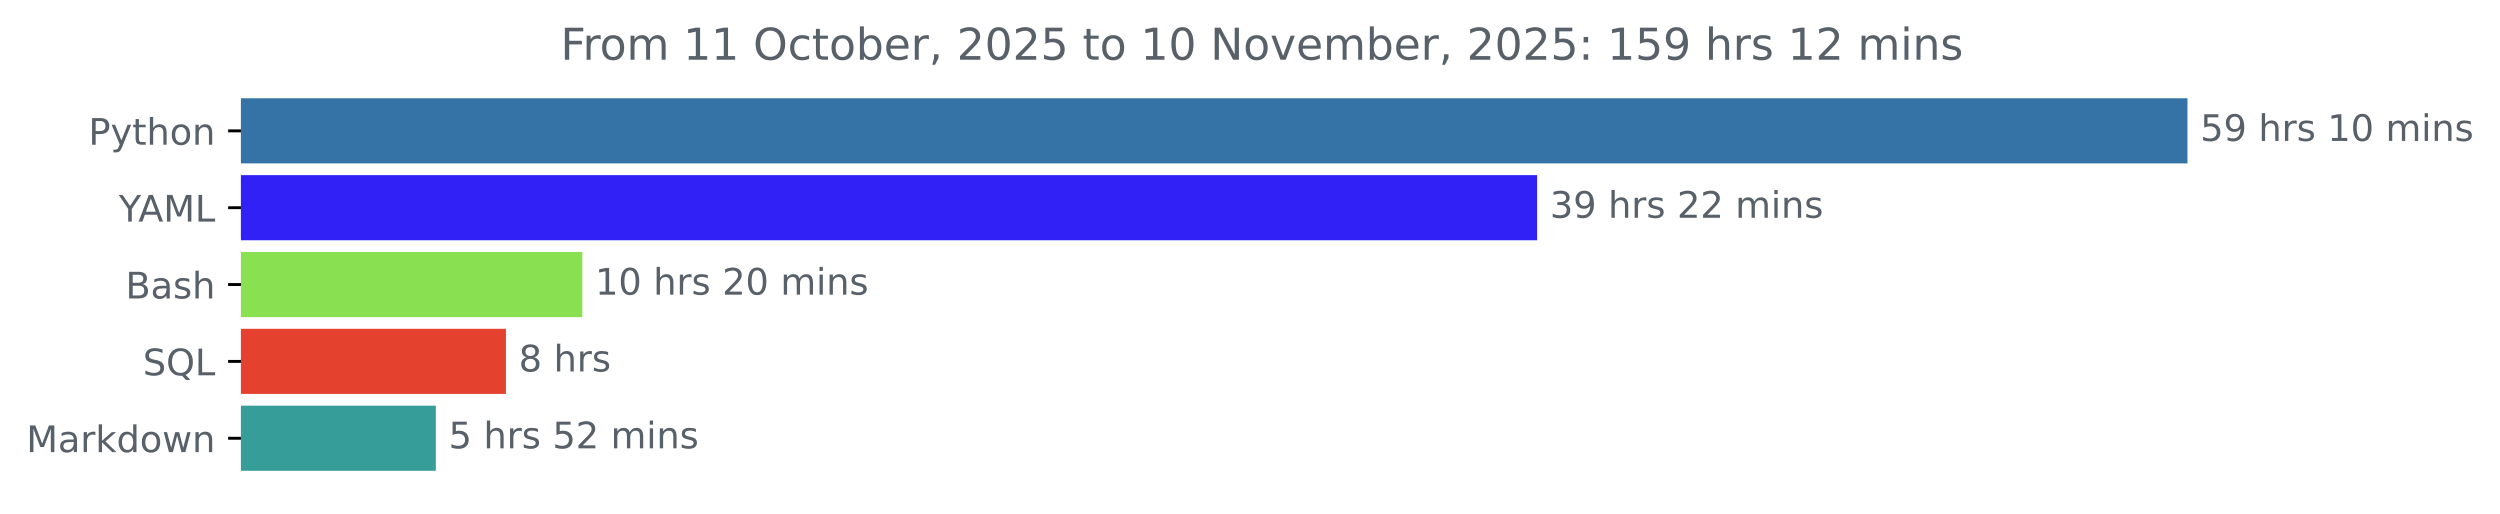
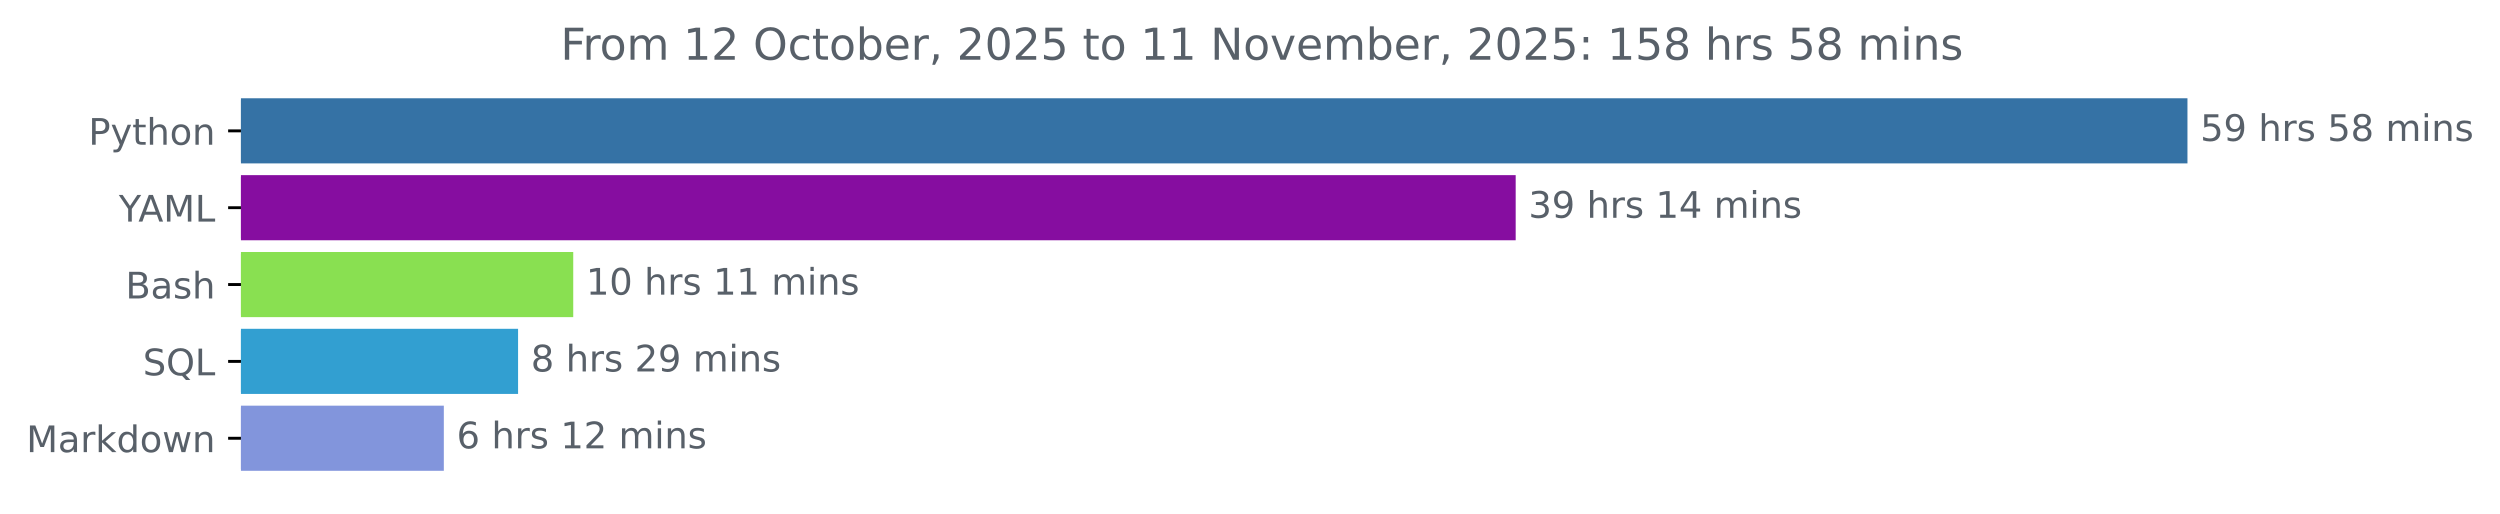
<svg xmlns="http://www.w3.org/2000/svg" xmlns:xlink="http://www.w3.org/1999/xlink" width="683.177pt" height="140.398pt" viewBox="0 0 683.177 140.398" version="1.1">
  <defs>
    <style type="text/css">*{stroke-linejoin: round; stroke-linecap: butt}</style>
  </defs>
  <g id="figure_1">
    <g id="patch_1">
      <path d="M 0 140.398  L 683.177 140.398  L 683.177 0  L 0 0  L 0 140.398  z " style="fill: none" />
    </g>
    <g id="axes_1">
      <g id="patch_2">
-         <path d="M 65.841 27.358  L 597.269 27.358  L 597.269 44.158  L 65.841 44.158  z " clip-path="url(#p9eadebdfda)" style="fill: #3572a5; stroke: #3572a5; stroke-linejoin: miter" />
+         <path d="M 65.841 27.358  L 597.269 27.358  L 597.269 44.158  L 65.841 44.158  z " clip-path="url(#p37a30d133b)" style="fill: #3572a5; stroke: #3572a5; stroke-linejoin: miter" />
      </g>
      <g id="patch_3">
-         <path d="M 65.841 48.358  L 419.554 48.358  L 419.554 65.158  L 65.841 65.158  z " clip-path="url(#p9eadebdfda)" style="fill: #3121f6; stroke: #3121f6; stroke-linejoin: miter" />
+         <path d="M 65.841 48.358  L 413.692 48.358  L 413.692 65.158  L 65.841 65.158  z " clip-path="url(#p37a30d133b)" style="fill: #860da0; stroke: #860da0; stroke-linejoin: miter" />
      </g>
      <g id="patch_4">
-         <path d="M 65.841 69.358  L 158.63 69.358  L 158.63 86.158  L 65.841 86.158  z " clip-path="url(#p9eadebdfda)" style="fill: #89e051; stroke: #89e051; stroke-linejoin: miter" />
+         <path d="M 65.841 69.358  L 156.15 69.358  L 156.15 86.158  L 65.841 86.158  z " clip-path="url(#p37a30d133b)" style="fill: #89e051; stroke: #89e051; stroke-linejoin: miter" />
      </g>
      <g id="patch_5">
-         <path d="M 65.841 90.358  L 137.756 90.358  L 137.756 107.158  L 65.841 107.158  z " clip-path="url(#p9eadebdfda)" style="fill: #e4422e; stroke: #e4422e; stroke-linejoin: miter" />
+         <path d="M 65.841 90.358  L 141.075 90.358  L 141.075 107.158  L 65.841 107.158  z " clip-path="url(#p37a30d133b)" style="fill: #329fd1; stroke: #329fd1; stroke-linejoin: miter" />
      </g>
      <g id="patch_6">
-         <path d="M 65.841 111.358  L 118.597 111.358  L 118.597 128.158  L 65.841 128.158  z " clip-path="url(#p9eadebdfda)" style="fill: #369d99; stroke: #369d99; stroke-linejoin: miter" />
+         <path d="M 65.841 111.358  L 120.787 111.358  L 120.787 128.158  L 65.841 128.158  z " clip-path="url(#p37a30d133b)" style="fill: #8295dc; stroke: #8295dc; stroke-linejoin: miter" />
      </g>
      <g id="matplotlib.axis_1" />
      <g id="matplotlib.axis_2">
        <g id="ytick_1">
          <g id="line2d_1">
            <defs>
-               <path id="m53c1da9806" d="M 0 0  L -3.5 0  " style="stroke: #000000; stroke-width: 0.8" />
+               <path id="ma287707b35" d="M 0 0  L -3.5 0  " style="stroke: #000000; stroke-width: 0.8" />
            </defs>
            <g>
-               <use xlink:href="#m53c1da9806" x="65.841" y="35.758" style="stroke: #000000; stroke-width: 0.8" />
+               <use xlink:href="#ma287707b35" x="65.841" y="35.758" style="stroke: #000000; stroke-width: 0.8" />
            </g>
          </g>
          <g id="text_1">
            <g style="fill: #586069" transform="translate(24.17813 39.55734) scale(0.1 -0.1)">
              <defs>
                <path id="DejaVuSans-50" d="M 1259 4147  L 1259 2394  L 2053 2394  Q 2494 2394 2734 2622  Q 2975 2850 2975 3272  Q 2975 3691 2734 3919  Q 2494 4147 2053 4147  L 1259 4147  z M 628 4666  L 2053 4666  Q 2838 4666 3239 4311  Q 3641 3956 3641 3272  Q 3641 2581 3239 2228  Q 2838 1875 2053 1875  L 1259 1875  L 1259 0  L 628 0  L 628 4666  z " transform="scale(0.015625)" />
                <path id="DejaVuSans-79" d="M 2059 -325  Q 1816 -950 1584 -1140  Q 1353 -1331 966 -1331  L 506 -1331  L 506 -850  L 844 -850  Q 1081 -850 1212 -737  Q 1344 -625 1503 -206  L 1606 56  L 191 3500  L 800 3500  L 1894 763  L 2988 3500  L 3597 3500  L 2059 -325  z " transform="scale(0.015625)" />
                <path id="DejaVuSans-74" d="M 1172 4494  L 1172 3500  L 2356 3500  L 2356 3053  L 1172 3053  L 1172 1153  Q 1172 725 1289 603  Q 1406 481 1766 481  L 2356 481  L 2356 0  L 1766 0  Q 1100 0 847 248  Q 594 497 594 1153  L 594 3053  L 172 3053  L 172 3500  L 594 3500  L 594 4494  L 1172 4494  z " transform="scale(0.015625)" />
                <path id="DejaVuSans-68" d="M 3513 2113  L 3513 0  L 2938 0  L 2938 2094  Q 2938 2591 2744 2837  Q 2550 3084 2163 3084  Q 1697 3084 1428 2787  Q 1159 2491 1159 1978  L 1159 0  L 581 0  L 581 4863  L 1159 4863  L 1159 2956  Q 1366 3272 1645 3428  Q 1925 3584 2291 3584  Q 2894 3584 3203 3211  Q 3513 2838 3513 2113  z " transform="scale(0.015625)" />
                <path id="DejaVuSans-6f" d="M 1959 3097  Q 1497 3097 1228 2736  Q 959 2375 959 1747  Q 959 1119 1226 758  Q 1494 397 1959 397  Q 2419 397 2687 759  Q 2956 1122 2956 1747  Q 2956 2369 2687 2733  Q 2419 3097 1959 3097  z M 1959 3584  Q 2709 3584 3137 3096  Q 3566 2609 3566 1747  Q 3566 888 3137 398  Q 2709 -91 1959 -91  Q 1206 -91 779 398  Q 353 888 353 1747  Q 353 2609 779 3096  Q 1206 3584 1959 3584  z " transform="scale(0.015625)" />
                <path id="DejaVuSans-6e" d="M 3513 2113  L 3513 0  L 2938 0  L 2938 2094  Q 2938 2591 2744 2837  Q 2550 3084 2163 3084  Q 1697 3084 1428 2787  Q 1159 2491 1159 1978  L 1159 0  L 581 0  L 581 3500  L 1159 3500  L 1159 2956  Q 1366 3272 1645 3428  Q 1925 3584 2291 3584  Q 2894 3584 3203 3211  Q 3513 2838 3513 2113  z " transform="scale(0.015625)" />
              </defs>
              <use xlink:href="#DejaVuSans-50" />
              <use xlink:href="#DejaVuSans-79" x="60.303" />
              <use xlink:href="#DejaVuSans-74" x="119.482" />
              <use xlink:href="#DejaVuSans-68" x="158.691" />
              <use xlink:href="#DejaVuSans-6f" x="222.07" />
              <use xlink:href="#DejaVuSans-6e" x="283.252" />
            </g>
          </g>
        </g>
        <g id="ytick_2">
          <g id="line2d_2">
            <g>
-               <use xlink:href="#m53c1da9806" x="65.841" y="56.758" style="stroke: #000000; stroke-width: 0.8" />
+               <use xlink:href="#ma287707b35" x="65.841" y="56.758" style="stroke: #000000; stroke-width: 0.8" />
            </g>
          </g>
          <g id="text_2">
            <g style="fill: #586069" transform="translate(32.46719 60.55734) scale(0.1 -0.1)">
              <defs>
                <path id="DejaVuSans-59" d="M -13 4666  L 666 4666  L 1959 2747  L 3244 4666  L 3922 4666  L 2272 2222  L 2272 0  L 1638 0  L 1638 2222  L -13 4666  z " transform="scale(0.015625)" />
                <path id="DejaVuSans-41" d="M 2188 4044  L 1331 1722  L 3047 1722  L 2188 4044  z M 1831 4666  L 2547 4666  L 4325 0  L 3669 0  L 3244 1197  L 1141 1197  L 716 0  L 50 0  L 1831 4666  z " transform="scale(0.015625)" />
                <path id="DejaVuSans-4d" d="M 628 4666  L 1569 4666  L 2759 1491  L 3956 4666  L 4897 4666  L 4897 0  L 4281 0  L 4281 4097  L 3078 897  L 2444 897  L 1241 4097  L 1241 0  L 628 0  L 628 4666  z " transform="scale(0.015625)" />
                <path id="DejaVuSans-4c" d="M 628 4666  L 1259 4666  L 1259 531  L 3531 531  L 3531 0  L 628 0  L 628 4666  z " transform="scale(0.015625)" />
              </defs>
              <use xlink:href="#DejaVuSans-59" />
              <use xlink:href="#DejaVuSans-41" x="53.334" />
              <use xlink:href="#DejaVuSans-4d" x="121.742" />
              <use xlink:href="#DejaVuSans-4c" x="208.021" />
            </g>
          </g>
        </g>
        <g id="ytick_3">
          <g id="line2d_3">
            <g>
-               <use xlink:href="#m53c1da9806" x="65.841" y="77.758" style="stroke: #000000; stroke-width: 0.8" />
+               <use xlink:href="#ma287707b35" x="65.841" y="77.758" style="stroke: #000000; stroke-width: 0.8" />
            </g>
          </g>
          <g id="text_3">
            <g style="fill: #586069" transform="translate(34.30469 81.55734) scale(0.1 -0.1)">
              <defs>
                <path id="DejaVuSans-42" d="M 1259 2228  L 1259 519  L 2272 519  Q 2781 519 3026 730  Q 3272 941 3272 1375  Q 3272 1813 3026 2020  Q 2781 2228 2272 2228  L 1259 2228  z M 1259 4147  L 1259 2741  L 2194 2741  Q 2656 2741 2882 2914  Q 3109 3088 3109 3444  Q 3109 3797 2882 3972  Q 2656 4147 2194 4147  L 1259 4147  z M 628 4666  L 2241 4666  Q 2963 4666 3353 4366  Q 3744 4066 3744 3513  Q 3744 3084 3544 2831  Q 3344 2578 2956 2516  Q 3422 2416 3680 2098  Q 3938 1781 3938 1306  Q 3938 681 3513 340  Q 3088 0 2303 0  L 628 0  L 628 4666  z " transform="scale(0.015625)" />
                <path id="DejaVuSans-61" d="M 2194 1759  Q 1497 1759 1228 1600  Q 959 1441 959 1056  Q 959 750 1161 570  Q 1363 391 1709 391  Q 2188 391 2477 730  Q 2766 1069 2766 1631  L 2766 1759  L 2194 1759  z M 3341 1997  L 3341 0  L 2766 0  L 2766 531  Q 2569 213 2275 61  Q 1981 -91 1556 -91  Q 1019 -91 701 211  Q 384 513 384 1019  Q 384 1609 779 1909  Q 1175 2209 1959 2209  L 2766 2209  L 2766 2266  Q 2766 2663 2505 2880  Q 2244 3097 1772 3097  Q 1472 3097 1187 3025  Q 903 2953 641 2809  L 641 3341  Q 956 3463 1253 3523  Q 1550 3584 1831 3584  Q 2591 3584 2966 3190  Q 3341 2797 3341 1997  z " transform="scale(0.015625)" />
                <path id="DejaVuSans-73" d="M 2834 3397  L 2834 2853  Q 2591 2978 2328 3040  Q 2066 3103 1784 3103  Q 1356 3103 1142 2972  Q 928 2841 928 2578  Q 928 2378 1081 2264  Q 1234 2150 1697 2047  L 1894 2003  Q 2506 1872 2764 1633  Q 3022 1394 3022 966  Q 3022 478 2636 193  Q 2250 -91 1575 -91  Q 1294 -91 989 -36  Q 684 19 347 128  L 347 722  Q 666 556 975 473  Q 1284 391 1588 391  Q 1994 391 2212 530  Q 2431 669 2431 922  Q 2431 1156 2273 1281  Q 2116 1406 1581 1522  L 1381 1569  Q 847 1681 609 1914  Q 372 2147 372 2553  Q 372 3047 722 3315  Q 1072 3584 1716 3584  Q 2034 3584 2315 3537  Q 2597 3491 2834 3397  z " transform="scale(0.015625)" />
              </defs>
              <use xlink:href="#DejaVuSans-42" />
              <use xlink:href="#DejaVuSans-61" x="68.604" />
              <use xlink:href="#DejaVuSans-73" x="129.883" />
              <use xlink:href="#DejaVuSans-68" x="181.982" />
            </g>
          </g>
        </g>
        <g id="ytick_4">
          <g id="line2d_4">
            <g>
-               <use xlink:href="#m53c1da9806" x="65.841" y="98.758" style="stroke: #000000; stroke-width: 0.8" />
+               <use xlink:href="#ma287707b35" x="65.841" y="98.758" style="stroke: #000000; stroke-width: 0.8" />
            </g>
          </g>
          <g id="text_4">
            <g style="fill: #586069" transform="translate(39.04844 102.5573) scale(0.1 -0.1)">
              <defs>
                <path id="DejaVuSans-53" d="M 3425 4513  L 3425 3897  Q 3066 4069 2747 4153  Q 2428 4238 2131 4238  Q 1616 4238 1336 4038  Q 1056 3838 1056 3469  Q 1056 3159 1242 3001  Q 1428 2844 1947 2747  L 2328 2669  Q 3034 2534 3370 2195  Q 3706 1856 3706 1288  Q 3706 609 3251 259  Q 2797 -91 1919 -91  Q 1588 -91 1214 -16  Q 841 59 441 206  L 441 856  Q 825 641 1194 531  Q 1563 422 1919 422  Q 2459 422 2753 634  Q 3047 847 3047 1241  Q 3047 1584 2836 1778  Q 2625 1972 2144 2069  L 1759 2144  Q 1053 2284 737 2584  Q 422 2884 422 3419  Q 422 4038 858 4394  Q 1294 4750 2059 4750  Q 2388 4750 2728 4690  Q 3069 4631 3425 4513  z " transform="scale(0.015625)" />
                <path id="DejaVuSans-51" d="M 2522 4238  Q 1834 4238 1429 3725  Q 1025 3213 1025 2328  Q 1025 1447 1429 934  Q 1834 422 2522 422  Q 3209 422 3611 934  Q 4013 1447 4013 2328  Q 4013 3213 3611 3725  Q 3209 4238 2522 4238  z M 3406 84  L 4238 -825  L 3475 -825  L 2784 -78  Q 2681 -84 2626 -87  Q 2572 -91 2522 -91  Q 1538 -91 948 567  Q 359 1225 359 2328  Q 359 3434 948 4092  Q 1538 4750 2522 4750  Q 3503 4750 4090 4092  Q 4678 3434 4678 2328  Q 4678 1516 4351 937  Q 4025 359 3406 84  z " transform="scale(0.015625)" />
              </defs>
              <use xlink:href="#DejaVuSans-53" />
              <use xlink:href="#DejaVuSans-51" x="63.477" />
              <use xlink:href="#DejaVuSans-4c" x="142.188" />
            </g>
          </g>
        </g>
        <g id="ytick_5">
          <g id="line2d_5">
            <g>
-               <use xlink:href="#m53c1da9806" x="65.841" y="119.758" style="stroke: #000000; stroke-width: 0.8" />
+               <use xlink:href="#ma287707b35" x="65.841" y="119.758" style="stroke: #000000; stroke-width: 0.8" />
            </g>
          </g>
          <g id="text_5">
            <g style="fill: #586069" transform="translate(7.2 123.5573) scale(0.1 -0.1)">
              <defs>
                <path id="DejaVuSans-72" d="M 2631 2963  Q 2534 3019 2420 3045  Q 2306 3072 2169 3072  Q 1681 3072 1420 2755  Q 1159 2438 1159 1844  L 1159 0  L 581 0  L 581 3500  L 1159 3500  L 1159 2956  Q 1341 3275 1631 3429  Q 1922 3584 2338 3584  Q 2397 3584 2469 3576  Q 2541 3569 2628 3553  L 2631 2963  z " transform="scale(0.015625)" />
                <path id="DejaVuSans-6b" d="M 581 4863  L 1159 4863  L 1159 1991  L 2875 3500  L 3609 3500  L 1753 1863  L 3688 0  L 2938 0  L 1159 1709  L 1159 0  L 581 0  L 581 4863  z " transform="scale(0.015625)" />
                <path id="DejaVuSans-64" d="M 2906 2969  L 2906 4863  L 3481 4863  L 3481 0  L 2906 0  L 2906 525  Q 2725 213 2448 61  Q 2172 -91 1784 -91  Q 1150 -91 751 415  Q 353 922 353 1747  Q 353 2572 751 3078  Q 1150 3584 1784 3584  Q 2172 3584 2448 3432  Q 2725 3281 2906 2969  z M 947 1747  Q 947 1113 1208 752  Q 1469 391 1925 391  Q 2381 391 2643 752  Q 2906 1113 2906 1747  Q 2906 2381 2643 2742  Q 2381 3103 1925 3103  Q 1469 3103 1208 2742  Q 947 2381 947 1747  z " transform="scale(0.015625)" />
                <path id="DejaVuSans-77" d="M 269 3500  L 844 3500  L 1563 769  L 2278 3500  L 2956 3500  L 3675 769  L 4391 3500  L 4966 3500  L 4050 0  L 3372 0  L 2619 2869  L 1863 0  L 1184 0  L 269 3500  z " transform="scale(0.015625)" />
              </defs>
              <use xlink:href="#DejaVuSans-4d" />
              <use xlink:href="#DejaVuSans-61" x="86.279" />
              <use xlink:href="#DejaVuSans-72" x="147.559" />
              <use xlink:href="#DejaVuSans-6b" x="188.672" />
              <use xlink:href="#DejaVuSans-64" x="246.582" />
              <use xlink:href="#DejaVuSans-6f" x="310.059" />
              <use xlink:href="#DejaVuSans-77" x="371.24" />
              <use xlink:href="#DejaVuSans-6e" x="453.027" />
            </g>
          </g>
        </g>
      </g>
      <g id="text_6">
        <g style="fill: #586069" transform="translate(601.2692 38.5175) scale(0.1 -0.1)">
          <defs>
            <path id="DejaVuSans-35" d="M 691 4666  L 3169 4666  L 3169 4134  L 1269 4134  L 1269 2991  Q 1406 3038 1543 3061  Q 1681 3084 1819 3084  Q 2600 3084 3056 2656  Q 3513 2228 3513 1497  Q 3513 744 3044 326  Q 2575 -91 1722 -91  Q 1428 -91 1123 -41  Q 819 9 494 109  L 494 744  Q 775 591 1075 516  Q 1375 441 1709 441  Q 2250 441 2565 725  Q 2881 1009 2881 1497  Q 2881 1984 2565 2268  Q 2250 2553 1709 2553  Q 1456 2553 1204 2497  Q 953 2441 691 2322  L 691 4666  z " transform="scale(0.015625)" />
            <path id="DejaVuSans-39" d="M 703 97  L 703 672  Q 941 559 1184 500  Q 1428 441 1663 441  Q 2288 441 2617 861  Q 2947 1281 2994 2138  Q 2813 1869 2534 1725  Q 2256 1581 1919 1581  Q 1219 1581 811 2004  Q 403 2428 403 3163  Q 403 3881 828 4315  Q 1253 4750 1959 4750  Q 2769 4750 3195 4129  Q 3622 3509 3622 2328  Q 3622 1225 3098 567  Q 2575 -91 1691 -91  Q 1453 -91 1209 -44  Q 966 3 703 97  z M 1959 2075  Q 2384 2075 2632 2365  Q 2881 2656 2881 3163  Q 2881 3666 2632 3958  Q 2384 4250 1959 4250  Q 1534 4250 1286 3958  Q 1038 3666 1038 3163  Q 1038 2656 1286 2365  Q 1534 2075 1959 2075  z " transform="scale(0.015625)" />
            <path id="DejaVuSans-20" transform="scale(0.015625)" />
-             <path id="DejaVuSans-31" d="M 794 531  L 1825 531  L 1825 4091  L 703 3866  L 703 4441  L 1819 4666  L 2450 4666  L 2450 531  L 3481 531  L 3481 0  L 794 0  L 794 531  z " transform="scale(0.015625)" />
-             <path id="DejaVuSans-30" d="M 2034 4250  Q 1547 4250 1301 3770  Q 1056 3291 1056 2328  Q 1056 1369 1301 889  Q 1547 409 2034 409  Q 2525 409 2770 889  Q 3016 1369 3016 2328  Q 3016 3291 2770 3770  Q 2525 4250 2034 4250  z M 2034 4750  Q 2819 4750 3233 4129  Q 3647 3509 3647 2328  Q 3647 1150 3233 529  Q 2819 -91 2034 -91  Q 1250 -91 836 529  Q 422 1150 422 2328  Q 422 3509 836 4129  Q 1250 4750 2034 4750  z " transform="scale(0.015625)" />
+             <path id="DejaVuSans-38" d="M 2034 2216  Q 1584 2216 1326 1975  Q 1069 1734 1069 1313  Q 1069 891 1326 650  Q 1584 409 2034 409  Q 2484 409 2743 651  Q 3003 894 3003 1313  Q 3003 1734 2745 1975  Q 2488 2216 2034 2216  z M 1403 2484  Q 997 2584 770 2862  Q 544 3141 544 3541  Q 544 4100 942 4425  Q 1341 4750 2034 4750  Q 2731 4750 3128 4425  Q 3525 4100 3525 3541  Q 3525 3141 3298 2862  Q 3072 2584 2669 2484  Q 3125 2378 3379 2068  Q 3634 1759 3634 1313  Q 3634 634 3220 271  Q 2806 -91 2034 -91  Q 1263 -91 848 271  Q 434 634 434 1313  Q 434 1759 690 2068  Q 947 2378 1403 2484  z M 1172 3481  Q 1172 3119 1398 2916  Q 1625 2713 2034 2713  Q 2441 2713 2670 2916  Q 2900 3119 2900 3481  Q 2900 3844 2670 4047  Q 2441 4250 2034 4250  Q 1625 4250 1398 4047  Q 1172 3844 1172 3481  z " transform="scale(0.015625)" />
            <path id="DejaVuSans-6d" d="M 3328 2828  Q 3544 3216 3844 3400  Q 4144 3584 4550 3584  Q 5097 3584 5394 3201  Q 5691 2819 5691 2113  L 5691 0  L 5113 0  L 5113 2094  Q 5113 2597 4934 2840  Q 4756 3084 4391 3084  Q 3944 3084 3684 2787  Q 3425 2491 3425 1978  L 3425 0  L 2847 0  L 2847 2094  Q 2847 2600 2669 2842  Q 2491 3084 2119 3084  Q 1678 3084 1418 2786  Q 1159 2488 1159 1978  L 1159 0  L 581 0  L 581 3500  L 1159 3500  L 1159 2956  Q 1356 3278 1631 3431  Q 1906 3584 2284 3584  Q 2666 3584 2933 3390  Q 3200 3197 3328 2828  z " transform="scale(0.015625)" />
            <path id="DejaVuSans-69" d="M 603 3500  L 1178 3500  L 1178 0  L 603 0  L 603 3500  z M 603 4863  L 1178 4863  L 1178 4134  L 603 4134  L 603 4863  z " transform="scale(0.015625)" />
          </defs>
          <use xlink:href="#DejaVuSans-35" />
          <use xlink:href="#DejaVuSans-39" x="63.623" />
          <use xlink:href="#DejaVuSans-20" x="127.246" />
          <use xlink:href="#DejaVuSans-68" x="159.033" />
          <use xlink:href="#DejaVuSans-72" x="222.412" />
          <use xlink:href="#DejaVuSans-73" x="263.525" />
          <use xlink:href="#DejaVuSans-20" x="315.625" />
-           <use xlink:href="#DejaVuSans-31" x="347.412" />
-           <use xlink:href="#DejaVuSans-30" x="411.035" />
+           <use xlink:href="#DejaVuSans-35" x="347.412" />
+           <use xlink:href="#DejaVuSans-38" x="411.035" />
          <use xlink:href="#DejaVuSans-20" x="474.658" />
          <use xlink:href="#DejaVuSans-6d" x="506.445" />
          <use xlink:href="#DejaVuSans-69" x="603.857" />
          <use xlink:href="#DejaVuSans-6e" x="631.641" />
          <use xlink:href="#DejaVuSans-73" x="695.02" />
        </g>
      </g>
      <g id="text_7">
-         <g style="fill: #586069" transform="translate(423.5544 59.5175) scale(0.1 -0.1)">
+         <g style="fill: #586069" transform="translate(417.6925 59.5175) scale(0.1 -0.1)">
          <defs>
            <path id="DejaVuSans-33" d="M 2597 2516  Q 3050 2419 3304 2112  Q 3559 1806 3559 1356  Q 3559 666 3084 287  Q 2609 -91 1734 -91  Q 1441 -91 1130 -33  Q 819 25 488 141  L 488 750  Q 750 597 1062 519  Q 1375 441 1716 441  Q 2309 441 2620 675  Q 2931 909 2931 1356  Q 2931 1769 2642 2001  Q 2353 2234 1838 2234  L 1294 2234  L 1294 2753  L 1863 2753  Q 2328 2753 2575 2939  Q 2822 3125 2822 3475  Q 2822 3834 2567 4026  Q 2313 4219 1838 4219  Q 1578 4219 1281 4162  Q 984 4106 628 3988  L 628 4550  Q 988 4650 1302 4700  Q 1616 4750 1894 4750  Q 2613 4750 3031 4423  Q 3450 4097 3450 3541  Q 3450 3153 3228 2886  Q 3006 2619 2597 2516  z " transform="scale(0.015625)" />
-             <path id="DejaVuSans-32" d="M 1228 531  L 3431 531  L 3431 0  L 469 0  L 469 531  Q 828 903 1448 1529  Q 2069 2156 2228 2338  Q 2531 2678 2651 2914  Q 2772 3150 2772 3378  Q 2772 3750 2511 3984  Q 2250 4219 1831 4219  Q 1534 4219 1204 4116  Q 875 4013 500 3803  L 500 4441  Q 881 4594 1212 4672  Q 1544 4750 1819 4750  Q 2544 4750 2975 4387  Q 3406 4025 3406 3419  Q 3406 3131 3298 2873  Q 3191 2616 2906 2266  Q 2828 2175 2409 1742  Q 1991 1309 1228 531  z " transform="scale(0.015625)" />
+             <path id="DejaVuSans-31" d="M 794 531  L 1825 531  L 1825 4091  L 703 3866  L 703 4441  L 1819 4666  L 2450 4666  L 2450 531  L 3481 531  L 3481 0  L 794 0  L 794 531  z " transform="scale(0.015625)" />
+             <path id="DejaVuSans-34" d="M 2419 4116  L 825 1625  L 2419 1625  L 2419 4116  z M 2253 4666  L 3047 4666  L 3047 1625  L 3713 1625  L 3713 1100  L 3047 1100  L 3047 0  L 2419 0  L 2419 1100  L 313 1100  L 313 1709  L 2253 4666  z " transform="scale(0.015625)" />
          </defs>
          <use xlink:href="#DejaVuSans-33" />
          <use xlink:href="#DejaVuSans-39" x="63.623" />
          <use xlink:href="#DejaVuSans-20" x="127.246" />
          <use xlink:href="#DejaVuSans-68" x="159.033" />
          <use xlink:href="#DejaVuSans-72" x="222.412" />
          <use xlink:href="#DejaVuSans-73" x="263.525" />
          <use xlink:href="#DejaVuSans-20" x="315.625" />
-           <use xlink:href="#DejaVuSans-32" x="347.412" />
-           <use xlink:href="#DejaVuSans-32" x="411.035" />
+           <use xlink:href="#DejaVuSans-31" x="347.412" />
+           <use xlink:href="#DejaVuSans-34" x="411.035" />
          <use xlink:href="#DejaVuSans-20" x="474.658" />
          <use xlink:href="#DejaVuSans-6d" x="506.445" />
          <use xlink:href="#DejaVuSans-69" x="603.857" />
          <use xlink:href="#DejaVuSans-6e" x="631.641" />
          <use xlink:href="#DejaVuSans-73" x="695.02" />
        </g>
      </g>
      <g id="text_8">
-         <g style="fill: #586069" transform="translate(162.6297 80.5175) scale(0.1 -0.1)">
+         <g style="fill: #586069" transform="translate(160.1497 80.5175) scale(0.1 -0.1)">
+           <defs>
+             <path id="DejaVuSans-30" d="M 2034 4250  Q 1547 4250 1301 3770  Q 1056 3291 1056 2328  Q 1056 1369 1301 889  Q 1547 409 2034 409  Q 2525 409 2770 889  Q 3016 1369 3016 2328  Q 3016 3291 2770 3770  Q 2525 4250 2034 4250  z M 2034 4750  Q 2819 4750 3233 4129  Q 3647 3509 3647 2328  Q 3647 1150 3233 529  Q 2819 -91 2034 -91  Q 1250 -91 836 529  Q 422 1150 422 2328  Q 422 3509 836 4129  Q 1250 4750 2034 4750  z " transform="scale(0.015625)" />
+           </defs>
          <use xlink:href="#DejaVuSans-31" />
          <use xlink:href="#DejaVuSans-30" x="63.623" />
          <use xlink:href="#DejaVuSans-20" x="127.246" />
          <use xlink:href="#DejaVuSans-68" x="159.033" />
          <use xlink:href="#DejaVuSans-72" x="222.412" />
          <use xlink:href="#DejaVuSans-73" x="263.525" />
          <use xlink:href="#DejaVuSans-20" x="315.625" />
-           <use xlink:href="#DejaVuSans-32" x="347.412" />
-           <use xlink:href="#DejaVuSans-30" x="411.035" />
+           <use xlink:href="#DejaVuSans-31" x="347.412" />
+           <use xlink:href="#DejaVuSans-31" x="411.035" />
          <use xlink:href="#DejaVuSans-20" x="474.658" />
          <use xlink:href="#DejaVuSans-6d" x="506.445" />
          <use xlink:href="#DejaVuSans-69" x="603.857" />
          <use xlink:href="#DejaVuSans-6e" x="631.641" />
          <use xlink:href="#DejaVuSans-73" x="695.02" />
        </g>
      </g>
      <g id="text_9">
-         <g style="fill: #586069" transform="translate(141.7558 101.5175) scale(0.1 -0.1)">
-           <defs>
-             <path id="DejaVuSans-38" d="M 2034 2216  Q 1584 2216 1326 1975  Q 1069 1734 1069 1313  Q 1069 891 1326 650  Q 1584 409 2034 409  Q 2484 409 2743 651  Q 3003 894 3003 1313  Q 3003 1734 2745 1975  Q 2488 2216 2034 2216  z M 1403 2484  Q 997 2584 770 2862  Q 544 3141 544 3541  Q 544 4100 942 4425  Q 1341 4750 2034 4750  Q 2731 4750 3128 4425  Q 3525 4100 3525 3541  Q 3525 3141 3298 2862  Q 3072 2584 2669 2484  Q 3125 2378 3379 2068  Q 3634 1759 3634 1313  Q 3634 634 3220 271  Q 2806 -91 2034 -91  Q 1263 -91 848 271  Q 434 634 434 1313  Q 434 1759 690 2068  Q 947 2378 1403 2484  z M 1172 3481  Q 1172 3119 1398 2916  Q 1625 2713 2034 2713  Q 2441 2713 2670 2916  Q 2900 3119 2900 3481  Q 2900 3844 2670 4047  Q 2441 4250 2034 4250  Q 1625 4250 1398 4047  Q 1172 3844 1172 3481  z " transform="scale(0.015625)" />
+         <g style="fill: #586069" transform="translate(145.0747 101.5175) scale(0.1 -0.1)">
+           <defs>
+             <path id="DejaVuSans-32" d="M 1228 531  L 3431 531  L 3431 0  L 469 0  L 469 531  Q 828 903 1448 1529  Q 2069 2156 2228 2338  Q 2531 2678 2651 2914  Q 2772 3150 2772 3378  Q 2772 3750 2511 3984  Q 2250 4219 1831 4219  Q 1534 4219 1204 4116  Q 875 4013 500 3803  L 500 4441  Q 881 4594 1212 4672  Q 1544 4750 1819 4750  Q 2544 4750 2975 4387  Q 3406 4025 3406 3419  Q 3406 3131 3298 2873  Q 3191 2616 2906 2266  Q 2828 2175 2409 1742  Q 1991 1309 1228 531  z " transform="scale(0.015625)" />
          </defs>
          <use xlink:href="#DejaVuSans-38" />
          <use xlink:href="#DejaVuSans-20" x="63.623" />
          <use xlink:href="#DejaVuSans-68" x="95.41" />
          <use xlink:href="#DejaVuSans-72" x="158.789" />
          <use xlink:href="#DejaVuSans-73" x="199.902" />
+           <use xlink:href="#DejaVuSans-20" x="252.002" />
+           <use xlink:href="#DejaVuSans-32" x="283.789" />
+           <use xlink:href="#DejaVuSans-39" x="347.412" />
+           <use xlink:href="#DejaVuSans-20" x="411.035" />
+           <use xlink:href="#DejaVuSans-6d" x="442.822" />
+           <use xlink:href="#DejaVuSans-69" x="540.234" />
+           <use xlink:href="#DejaVuSans-6e" x="568.018" />
+           <use xlink:href="#DejaVuSans-73" x="631.396" />
        </g>
      </g>
      <g id="text_10">
-         <g style="fill: #586069" transform="translate(122.5975 122.5175) scale(0.1 -0.1)">
-           <use xlink:href="#DejaVuSans-35" />
+         <g style="fill: #586069" transform="translate(124.7868 122.5175) scale(0.1 -0.1)">
+           <defs>
+             <path id="DejaVuSans-36" d="M 2113 2584  Q 1688 2584 1439 2293  Q 1191 2003 1191 1497  Q 1191 994 1439 701  Q 1688 409 2113 409  Q 2538 409 2786 701  Q 3034 994 3034 1497  Q 3034 2003 2786 2293  Q 2538 2584 2113 2584  z M 3366 4563  L 3366 3988  Q 3128 4100 2886 4159  Q 2644 4219 2406 4219  Q 1781 4219 1451 3797  Q 1122 3375 1075 2522  Q 1259 2794 1537 2939  Q 1816 3084 2150 3084  Q 2853 3084 3261 2657  Q 3669 2231 3669 1497  Q 3669 778 3244 343  Q 2819 -91 2113 -91  Q 1303 -91 875 529  Q 447 1150 447 2328  Q 447 3434 972 4092  Q 1497 4750 2381 4750  Q 2619 4750 2861 4703  Q 3103 4656 3366 4563  z " transform="scale(0.015625)" />
+           </defs>
+           <use xlink:href="#DejaVuSans-36" />
          <use xlink:href="#DejaVuSans-20" x="63.623" />
          <use xlink:href="#DejaVuSans-68" x="95.41" />
          <use xlink:href="#DejaVuSans-72" x="158.789" />
          <use xlink:href="#DejaVuSans-73" x="199.902" />
          <use xlink:href="#DejaVuSans-20" x="252.002" />
-           <use xlink:href="#DejaVuSans-35" x="283.789" />
+           <use xlink:href="#DejaVuSans-31" x="283.789" />
          <use xlink:href="#DejaVuSans-32" x="347.412" />
          <use xlink:href="#DejaVuSans-20" x="411.035" />
          <use xlink:href="#DejaVuSans-6d" x="442.822" />
          <use xlink:href="#DejaVuSans-69" x="540.234" />
          <use xlink:href="#DejaVuSans-6e" x="568.018" />
          <use xlink:href="#DejaVuSans-73" x="631.396" />
        </g>
      </g>
      <g id="text_11">
        <g style="fill: #586069" transform="translate(153.1838 16.31812) scale(0.12 -0.12)">
          <defs>
            <path id="DejaVuSans-46" d="M 628 4666  L 3309 4666  L 3309 4134  L 1259 4134  L 1259 2759  L 3109 2759  L 3109 2228  L 1259 2228  L 1259 0  L 628 0  L 628 4666  z " transform="scale(0.015625)" />
            <path id="DejaVuSans-4f" d="M 2522 4238  Q 1834 4238 1429 3725  Q 1025 3213 1025 2328  Q 1025 1447 1429 934  Q 1834 422 2522 422  Q 3209 422 3611 934  Q 4013 1447 4013 2328  Q 4013 3213 3611 3725  Q 3209 4238 2522 4238  z M 2522 4750  Q 3503 4750 4090 4092  Q 4678 3434 4678 2328  Q 4678 1225 4090 567  Q 3503 -91 2522 -91  Q 1538 -91 948 565  Q 359 1222 359 2328  Q 359 3434 948 4092  Q 1538 4750 2522 4750  z " transform="scale(0.015625)" />
            <path id="DejaVuSans-63" d="M 3122 3366  L 3122 2828  Q 2878 2963 2633 3030  Q 2388 3097 2138 3097  Q 1578 3097 1268 2742  Q 959 2388 959 1747  Q 959 1106 1268 751  Q 1578 397 2138 397  Q 2388 397 2633 464  Q 2878 531 3122 666  L 3122 134  Q 2881 22 2623 -34  Q 2366 -91 2075 -91  Q 1284 -91 818 406  Q 353 903 353 1747  Q 353 2603 823 3093  Q 1294 3584 2113 3584  Q 2378 3584 2631 3529  Q 2884 3475 3122 3366  z " transform="scale(0.015625)" />
            <path id="DejaVuSans-62" d="M 3116 1747  Q 3116 2381 2855 2742  Q 2594 3103 2138 3103  Q 1681 3103 1420 2742  Q 1159 2381 1159 1747  Q 1159 1113 1420 752  Q 1681 391 2138 391  Q 2594 391 2855 752  Q 3116 1113 3116 1747  z M 1159 2969  Q 1341 3281 1617 3432  Q 1894 3584 2278 3584  Q 2916 3584 3314 3078  Q 3713 2572 3713 1747  Q 3713 922 3314 415  Q 2916 -91 2278 -91  Q 1894 -91 1617 61  Q 1341 213 1159 525  L 1159 0  L 581 0  L 581 4863  L 1159 4863  L 1159 2969  z " transform="scale(0.015625)" />
            <path id="DejaVuSans-65" d="M 3597 1894  L 3597 1613  L 953 1613  Q 991 1019 1311 708  Q 1631 397 2203 397  Q 2534 397 2845 478  Q 3156 559 3463 722  L 3463 178  Q 3153 47 2828 -22  Q 2503 -91 2169 -91  Q 1331 -91 842 396  Q 353 884 353 1716  Q 353 2575 817 3079  Q 1281 3584 2069 3584  Q 2775 3584 3186 3129  Q 3597 2675 3597 1894  z M 3022 2063  Q 3016 2534 2758 2815  Q 2500 3097 2075 3097  Q 1594 3097 1305 2825  Q 1016 2553 972 2059  L 3022 2063  z " transform="scale(0.015625)" />
            <path id="DejaVuSans-2c" d="M 750 794  L 1409 794  L 1409 256  L 897 -744  L 494 -744  L 750 256  L 750 794  z " transform="scale(0.015625)" />
            <path id="DejaVuSans-4e" d="M 628 4666  L 1478 4666  L 3547 763  L 3547 4666  L 4159 4666  L 4159 0  L 3309 0  L 1241 3903  L 1241 0  L 628 0  L 628 4666  z " transform="scale(0.015625)" />
            <path id="DejaVuSans-76" d="M 191 3500  L 800 3500  L 1894 563  L 2988 3500  L 3597 3500  L 2284 0  L 1503 0  L 191 3500  z " transform="scale(0.015625)" />
            <path id="DejaVuSans-3a" d="M 750 794  L 1409 794  L 1409 0  L 750 0  L 750 794  z M 750 3309  L 1409 3309  L 1409 2516  L 750 2516  L 750 3309  z " transform="scale(0.015625)" />
          </defs>
          <use xlink:href="#DejaVuSans-46" />
          <use xlink:href="#DejaVuSans-72" x="50.27" />
          <use xlink:href="#DejaVuSans-6f" x="89.133" />
          <use xlink:href="#DejaVuSans-6d" x="150.314" />
          <use xlink:href="#DejaVuSans-20" x="247.727" />
          <use xlink:href="#DejaVuSans-31" x="279.514" />
-           <use xlink:href="#DejaVuSans-31" x="343.137" />
+           <use xlink:href="#DejaVuSans-32" x="343.137" />
          <use xlink:href="#DejaVuSans-20" x="406.76" />
          <use xlink:href="#DejaVuSans-4f" x="438.547" />
          <use xlink:href="#DejaVuSans-63" x="517.258" />
          <use xlink:href="#DejaVuSans-74" x="572.238" />
          <use xlink:href="#DejaVuSans-6f" x="611.447" />
          <use xlink:href="#DejaVuSans-62" x="672.629" />
          <use xlink:href="#DejaVuSans-65" x="736.105" />
          <use xlink:href="#DejaVuSans-72" x="797.629" />
          <use xlink:href="#DejaVuSans-2c" x="838.742" />
          <use xlink:href="#DejaVuSans-20" x="870.529" />
          <use xlink:href="#DejaVuSans-32" x="902.316" />
          <use xlink:href="#DejaVuSans-30" x="965.939" />
          <use xlink:href="#DejaVuSans-32" x="1029.562" />
          <use xlink:href="#DejaVuSans-35" x="1093.186" />
          <use xlink:href="#DejaVuSans-20" x="1156.809" />
          <use xlink:href="#DejaVuSans-74" x="1188.596" />
          <use xlink:href="#DejaVuSans-6f" x="1227.805" />
          <use xlink:href="#DejaVuSans-20" x="1288.986" />
          <use xlink:href="#DejaVuSans-31" x="1320.773" />
-           <use xlink:href="#DejaVuSans-30" x="1384.396" />
+           <use xlink:href="#DejaVuSans-31" x="1384.396" />
          <use xlink:href="#DejaVuSans-20" x="1448.02" />
          <use xlink:href="#DejaVuSans-4e" x="1479.807" />
          <use xlink:href="#DejaVuSans-6f" x="1554.611" />
          <use xlink:href="#DejaVuSans-76" x="1615.793" />
          <use xlink:href="#DejaVuSans-65" x="1674.973" />
          <use xlink:href="#DejaVuSans-6d" x="1736.496" />
          <use xlink:href="#DejaVuSans-62" x="1833.908" />
          <use xlink:href="#DejaVuSans-65" x="1897.385" />
          <use xlink:href="#DejaVuSans-72" x="1958.908" />
          <use xlink:href="#DejaVuSans-2c" x="2000.021" />
          <use xlink:href="#DejaVuSans-20" x="2031.809" />
          <use xlink:href="#DejaVuSans-32" x="2063.596" />
          <use xlink:href="#DejaVuSans-30" x="2127.219" />
          <use xlink:href="#DejaVuSans-32" x="2190.842" />
          <use xlink:href="#DejaVuSans-35" x="2254.465" />
          <use xlink:href="#DejaVuSans-3a" x="2318.088" />
          <use xlink:href="#DejaVuSans-20" x="2351.779" />
          <use xlink:href="#DejaVuSans-31" x="2383.566" />
          <use xlink:href="#DejaVuSans-35" x="2447.189" />
-           <use xlink:href="#DejaVuSans-39" x="2510.812" />
+           <use xlink:href="#DejaVuSans-38" x="2510.812" />
          <use xlink:href="#DejaVuSans-20" x="2574.436" />
          <use xlink:href="#DejaVuSans-68" x="2606.223" />
          <use xlink:href="#DejaVuSans-72" x="2669.602" />
          <use xlink:href="#DejaVuSans-73" x="2710.715" />
          <use xlink:href="#DejaVuSans-20" x="2762.814" />
-           <use xlink:href="#DejaVuSans-31" x="2794.602" />
-           <use xlink:href="#DejaVuSans-32" x="2858.225" />
+           <use xlink:href="#DejaVuSans-35" x="2794.602" />
+           <use xlink:href="#DejaVuSans-38" x="2858.225" />
          <use xlink:href="#DejaVuSans-20" x="2921.848" />
          <use xlink:href="#DejaVuSans-6d" x="2953.635" />
          <use xlink:href="#DejaVuSans-69" x="3051.047" />
          <use xlink:href="#DejaVuSans-6e" x="3078.83" />
          <use xlink:href="#DejaVuSans-73" x="3142.209" />
        </g>
      </g>
    </g>
  </g>
  <defs>
-     <clipPath id="p9eadebdfda">
+     <clipPath id="p37a30d133b">
      <rect x="65.841" y="22.318" width="558" height="110.88" />
    </clipPath>
  </defs>
</svg>
